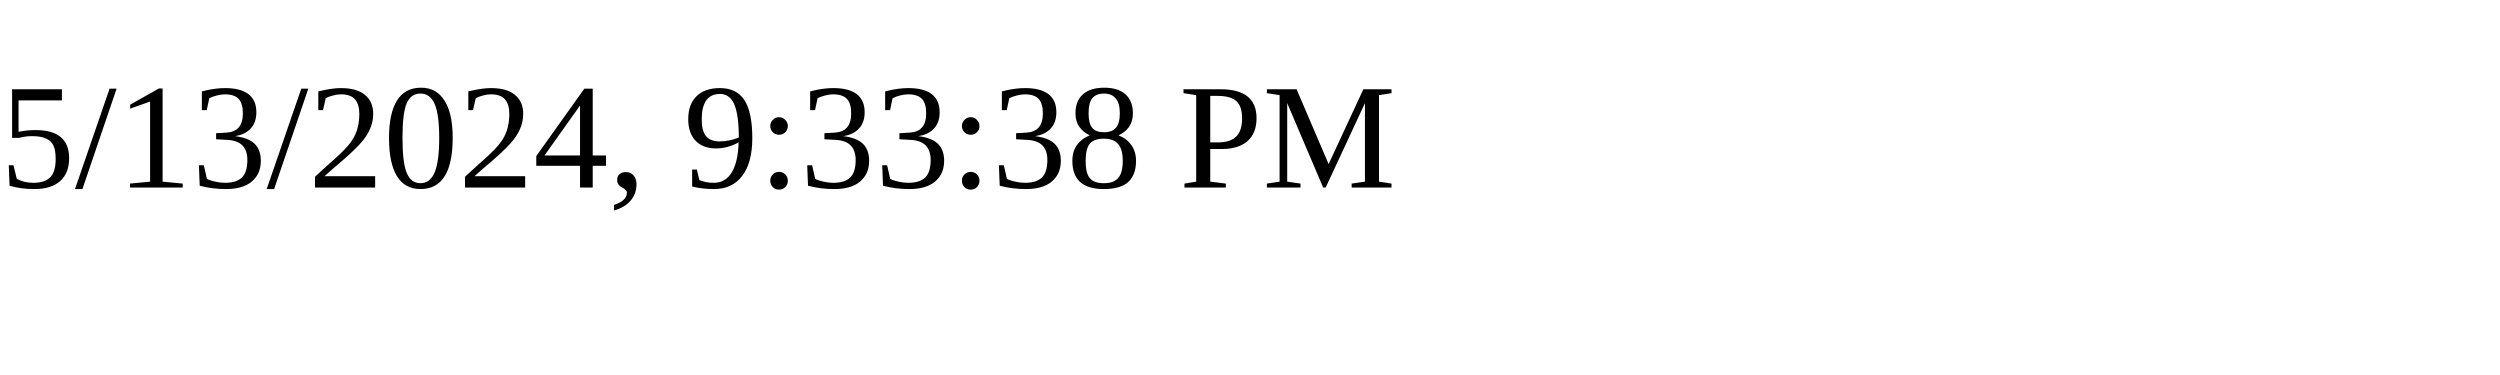
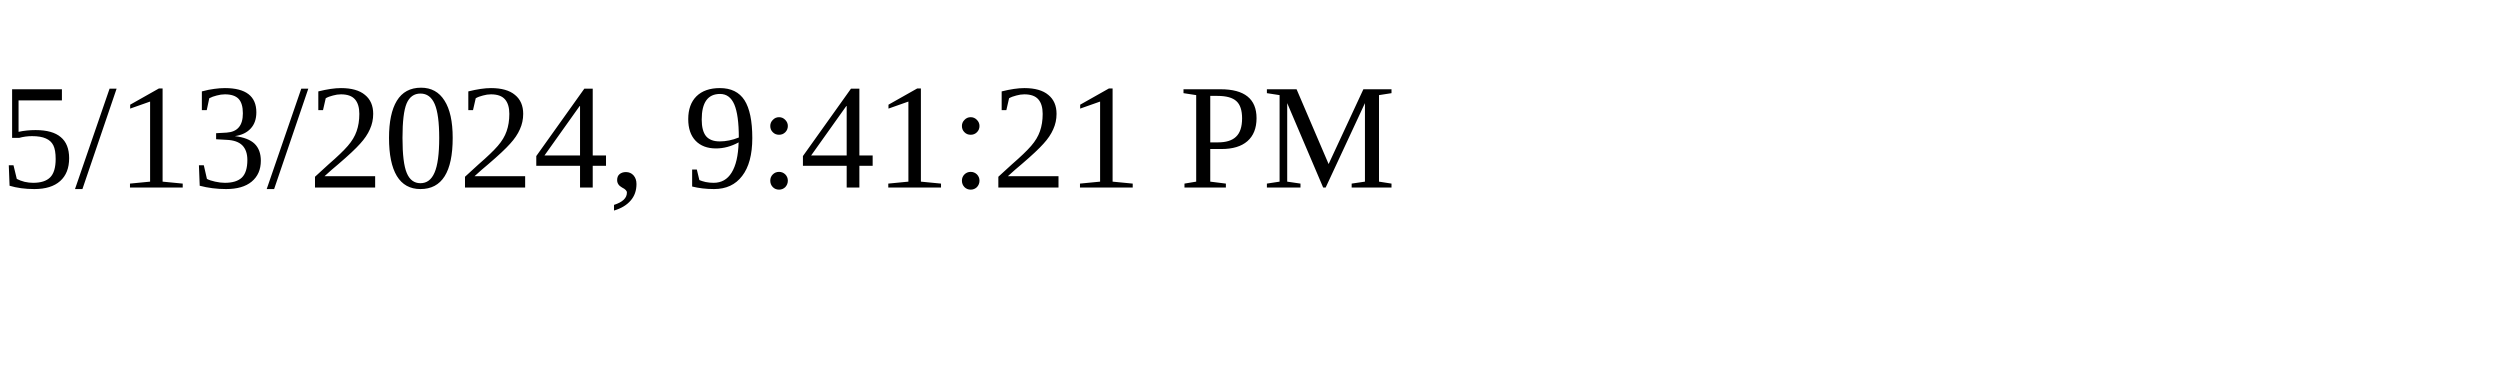
<svg xmlns="http://www.w3.org/2000/svg" height="30" width="200">
-   <text x="0" y="15">5/13/2024, 9:33:38 PM</text>
+   <text x="0" y="15">5/13/2024, 9:41:21 PM</text>
</svg>
